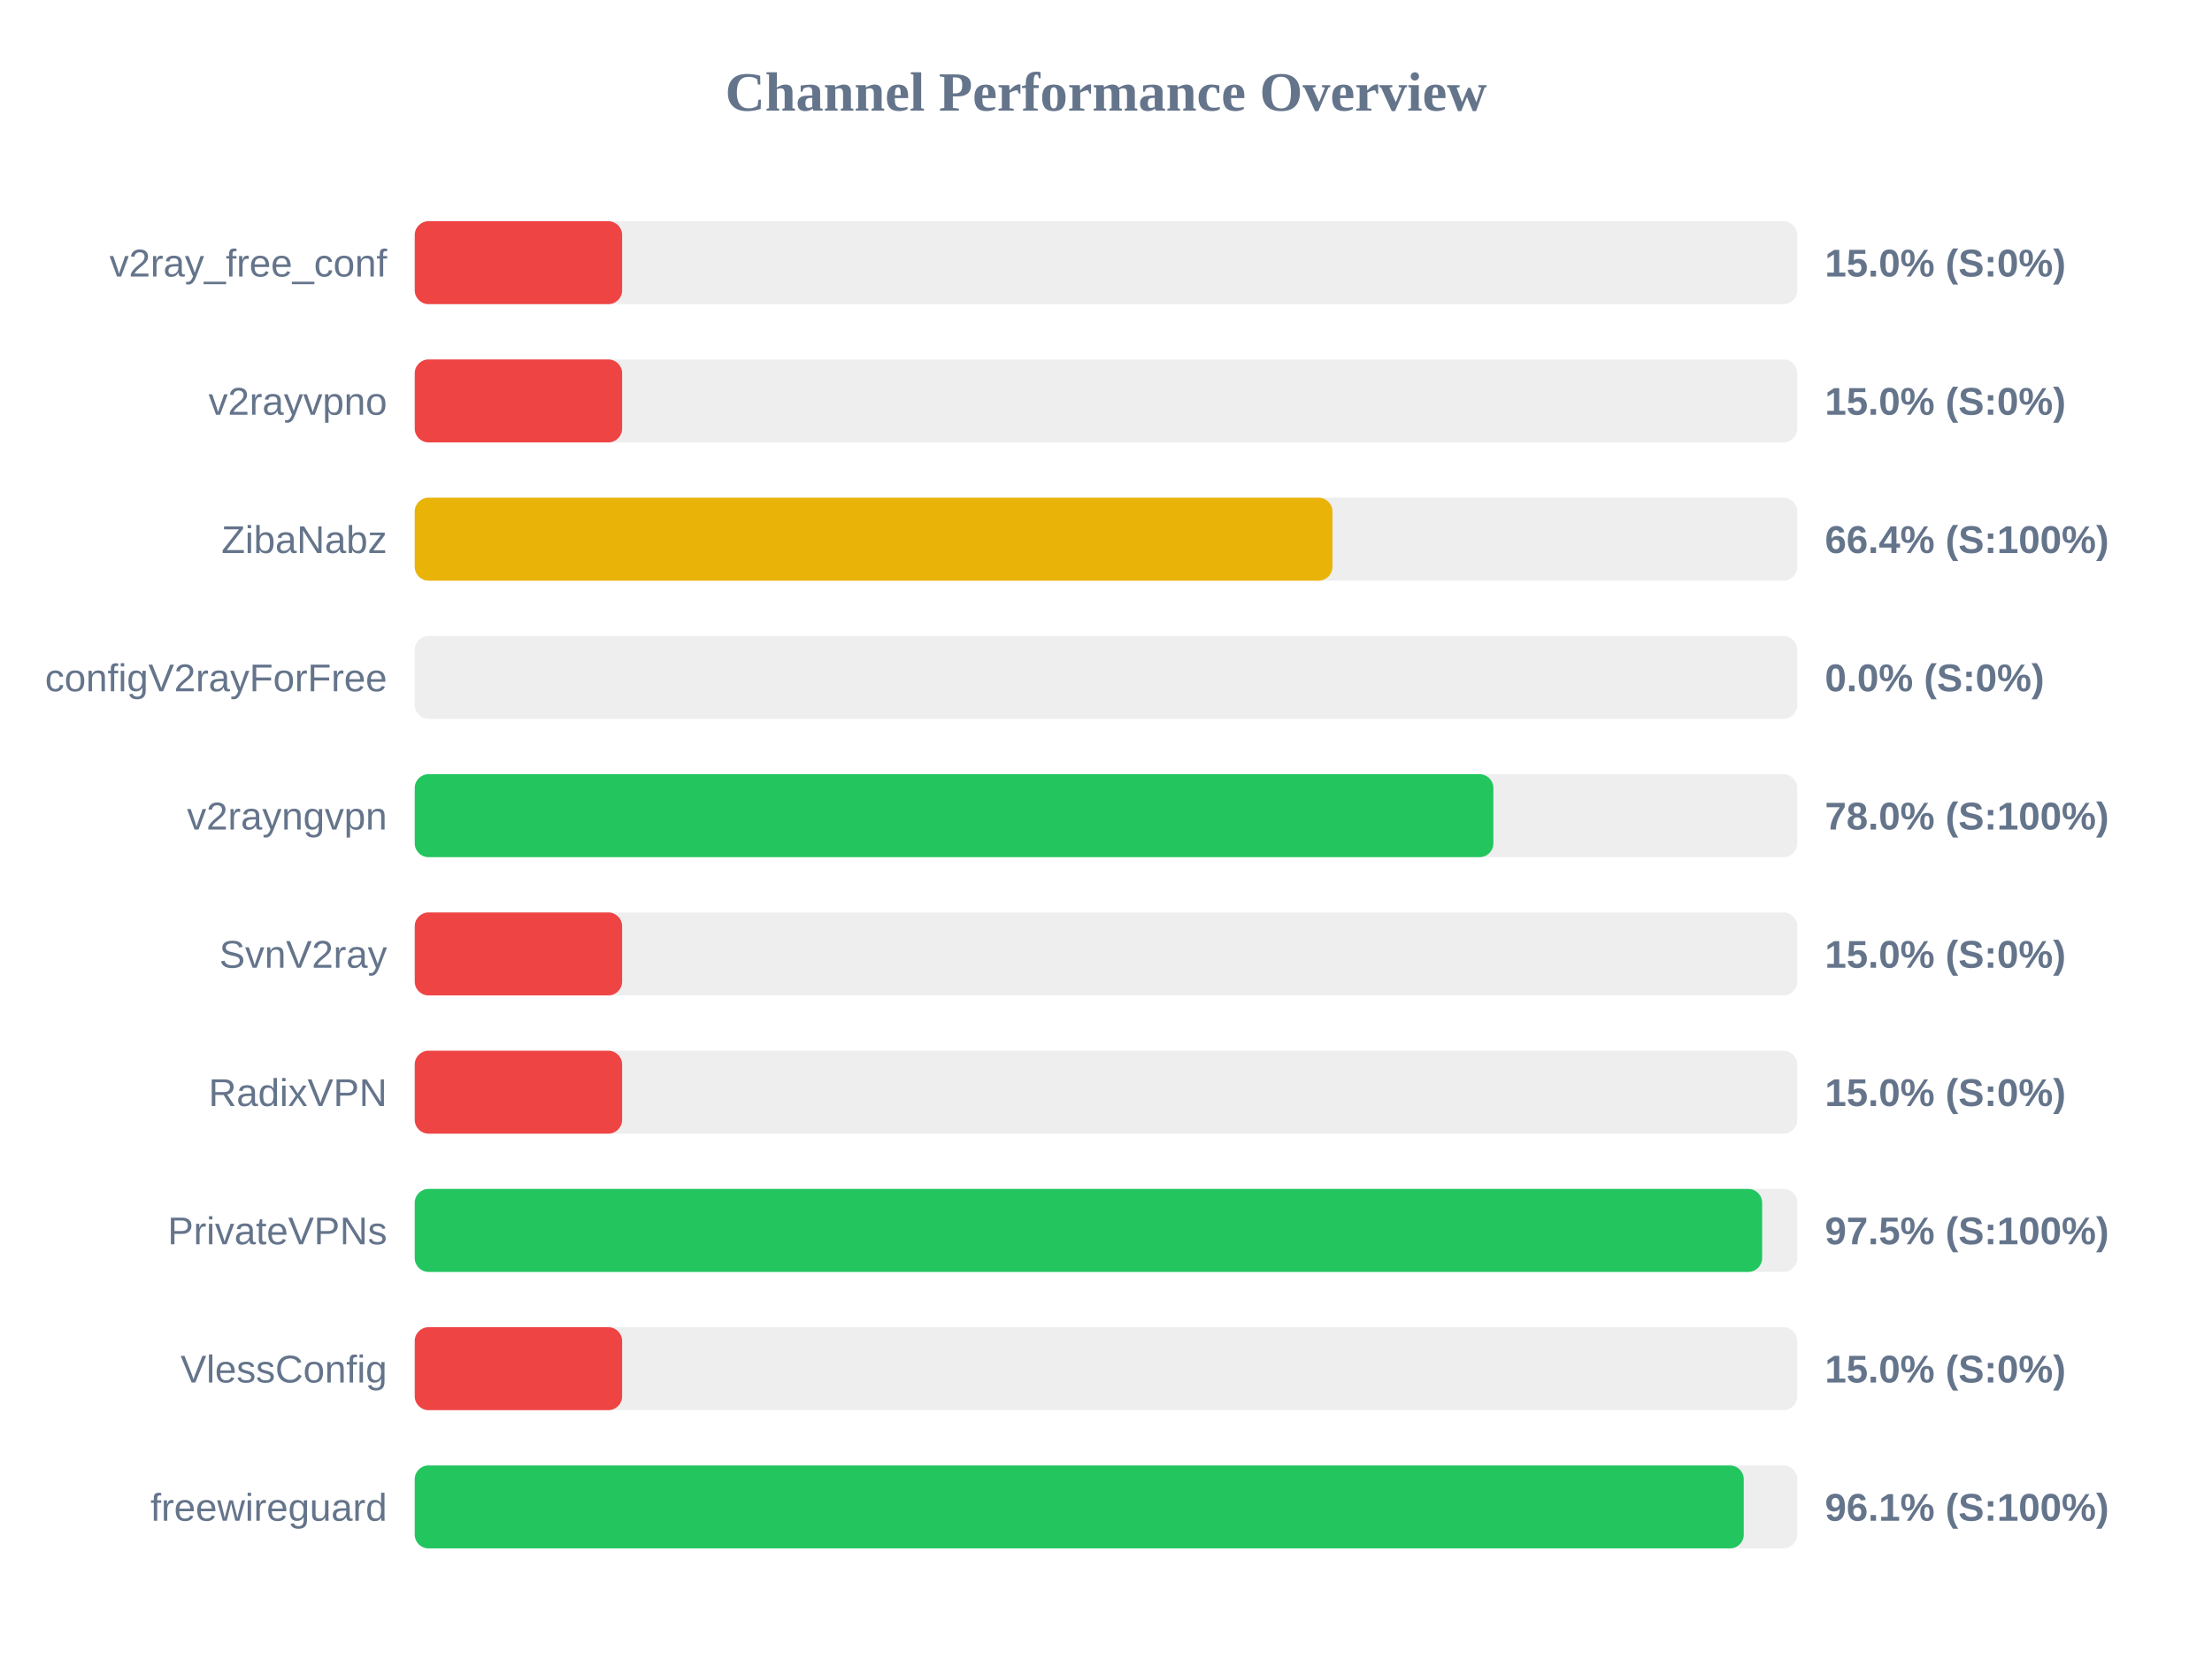
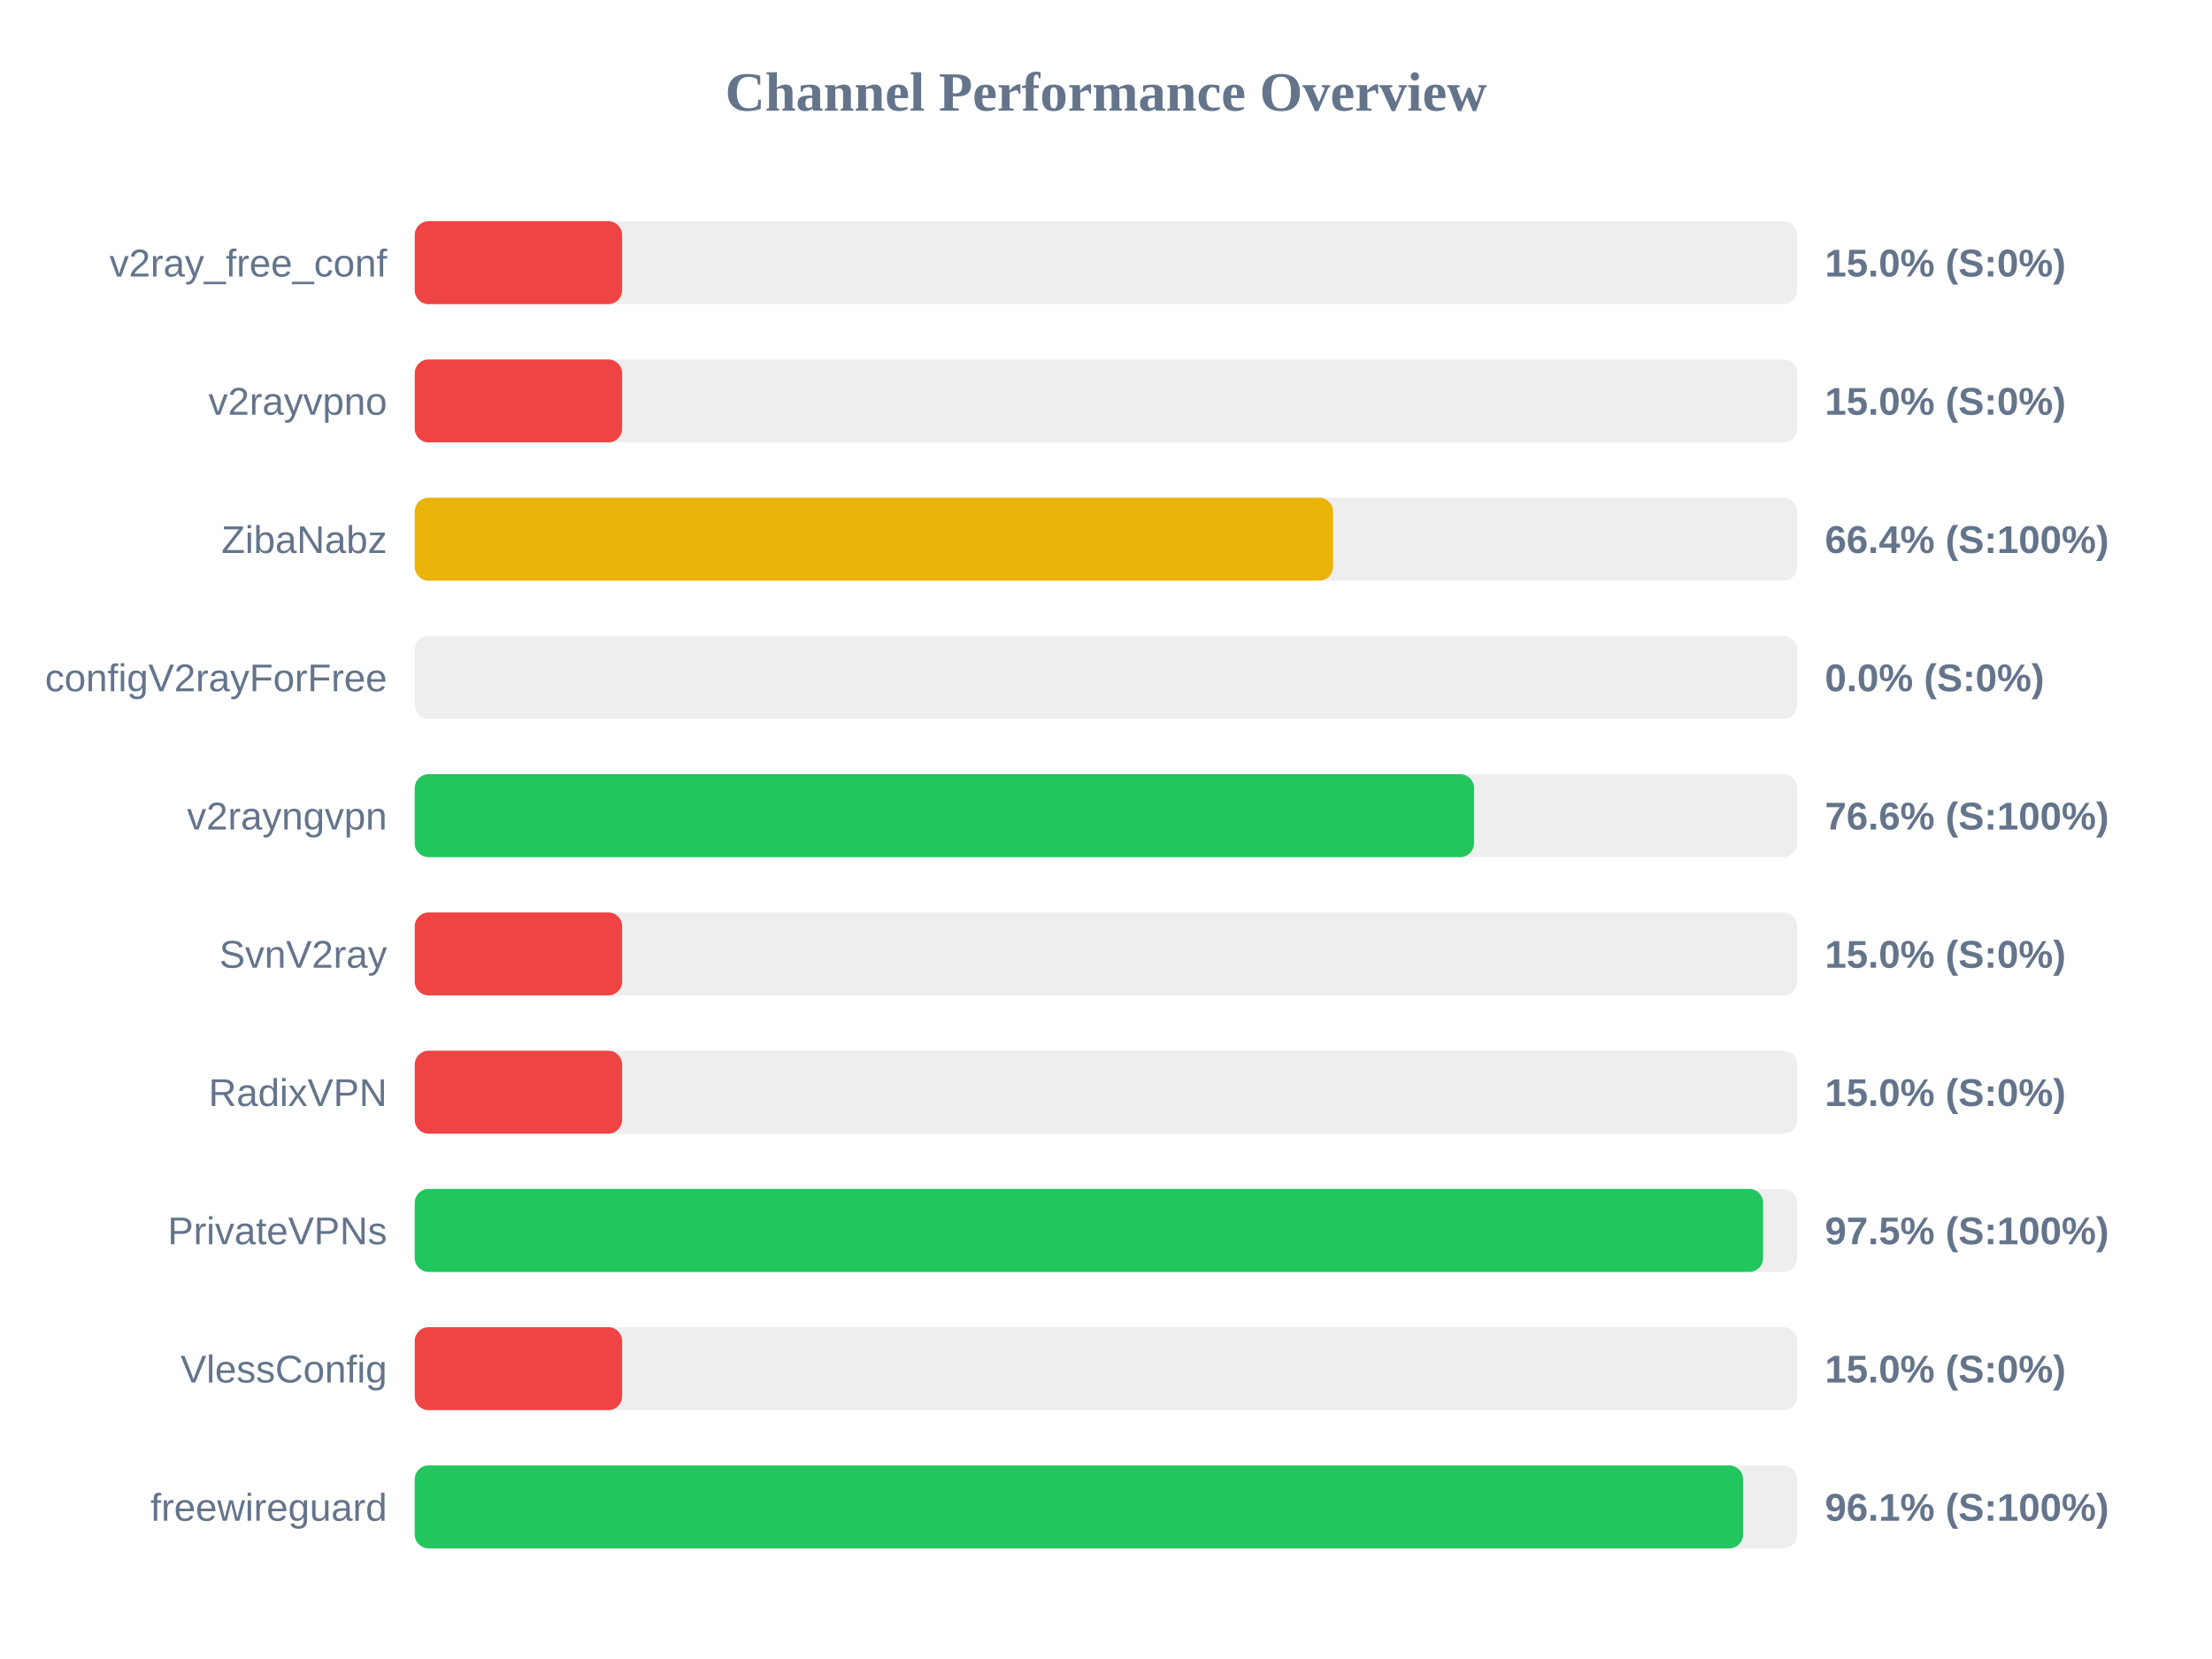
<svg xmlns="http://www.w3.org/2000/svg" width="800" height="600" version="1.1">
  <style>
        .row { font: 14px Arial; fill: #64748b; }
        .score { font: bold 14px Arial; fill: #64748b; }
    </style>
  <text x="400" y="40" text-anchor="middle" font-size="20px" font-weight="bold" fill="#64748b">Channel Performance Overview</text>
  <rect x="150" y="80" width="500" height="30" fill="#eee" rx="5" />
  <rect x="150" y="80" width="75.0" height="30" fill="#ef4444" rx="5" />
  <text x="140" y="100" text-anchor="end" class="row">v2ray_free_conf</text>
  <text x="660" y="100" text-anchor="start" class="score">15.0% (S:0%)</text>
  <rect x="150" y="130" width="500" height="30" fill="#eee" rx="5" />
  <rect x="150" y="130" width="75.0" height="30" fill="#ef4444" rx="5" />
  <text x="140" y="150" text-anchor="end" class="row">v2rayvpno</text>
  <text x="660" y="150" text-anchor="start" class="score">15.0% (S:0%)</text>
  <rect x="150" y="180" width="500" height="30" fill="#eee" rx="5" />
-   <rect x="150" y="180" width="331.9" height="30" fill="#eab308" rx="5" />
+   <rect x="150" y="180" width="332.1" height="30" fill="#eab308" rx="5" />
  <text x="140" y="200" text-anchor="end" class="row">ZibaNabz</text>
  <text x="660" y="200" text-anchor="start" class="score">66.4% (S:100%)</text>
  <rect x="150" y="230" width="500" height="30" fill="#eee" rx="5" />
  <rect x="150" y="230" width="0.0" height="30" fill="#ef4444" rx="5" />
  <text x="140" y="250" text-anchor="end" class="row">configV2rayForFree</text>
  <text x="660" y="250" text-anchor="start" class="score">0.0% (S:0%)</text>
  <rect x="150" y="280" width="500" height="30" fill="#eee" rx="5" />
-   <rect x="150" y="280" width="390.1" height="30" fill="#22c55e" rx="5" />
+   <rect x="150" y="280" width="383.1" height="30" fill="#22c55e" rx="5" />
  <text x="140" y="300" text-anchor="end" class="row">v2rayngvpn</text>
-   <text x="660" y="300" text-anchor="start" class="score">78.0% (S:100%)</text>
+   <text x="660" y="300" text-anchor="start" class="score">76.6% (S:100%)</text>
  <rect x="150" y="330" width="500" height="30" fill="#eee" rx="5" />
  <rect x="150" y="330" width="75.0" height="30" fill="#ef4444" rx="5" />
  <text x="140" y="350" text-anchor="end" class="row">SvnV2ray</text>
  <text x="660" y="350" text-anchor="start" class="score">15.0% (S:0%)</text>
  <rect x="150" y="380" width="500" height="30" fill="#eee" rx="5" />
  <rect x="150" y="380" width="75.0" height="30" fill="#ef4444" rx="5" />
  <text x="140" y="400" text-anchor="end" class="row">RadixVPN</text>
  <text x="660" y="400" text-anchor="start" class="score">15.0% (S:0%)</text>
  <rect x="150" y="430" width="500" height="30" fill="#eee" rx="5" />
-   <rect x="150" y="430" width="487.3" height="30" fill="#22c55e" rx="5" />
+   <rect x="150" y="430" width="487.65" height="30" fill="#22c55e" rx="5" />
  <text x="140" y="450" text-anchor="end" class="row">PrivateVPNs</text>
  <text x="660" y="450" text-anchor="start" class="score">97.5% (S:100%)</text>
  <rect x="150" y="480" width="500" height="30" fill="#eee" rx="5" />
  <rect x="150" y="480" width="75.0" height="30" fill="#ef4444" rx="5" />
  <text x="140" y="500" text-anchor="end" class="row">VlessConfig</text>
  <text x="660" y="500" text-anchor="start" class="score">15.0% (S:0%)</text>
  <rect x="150" y="530" width="500" height="30" fill="#eee" rx="5" />
-   <rect x="150" y="530" width="480.65" height="30" fill="#22c55e" rx="5" />
+   <rect x="150" y="530" width="480.4" height="30" fill="#22c55e" rx="5" />
  <text x="140" y="550" text-anchor="end" class="row">freewireguard</text>
  <text x="660" y="550" text-anchor="start" class="score">96.1% (S:100%)</text>
</svg>
